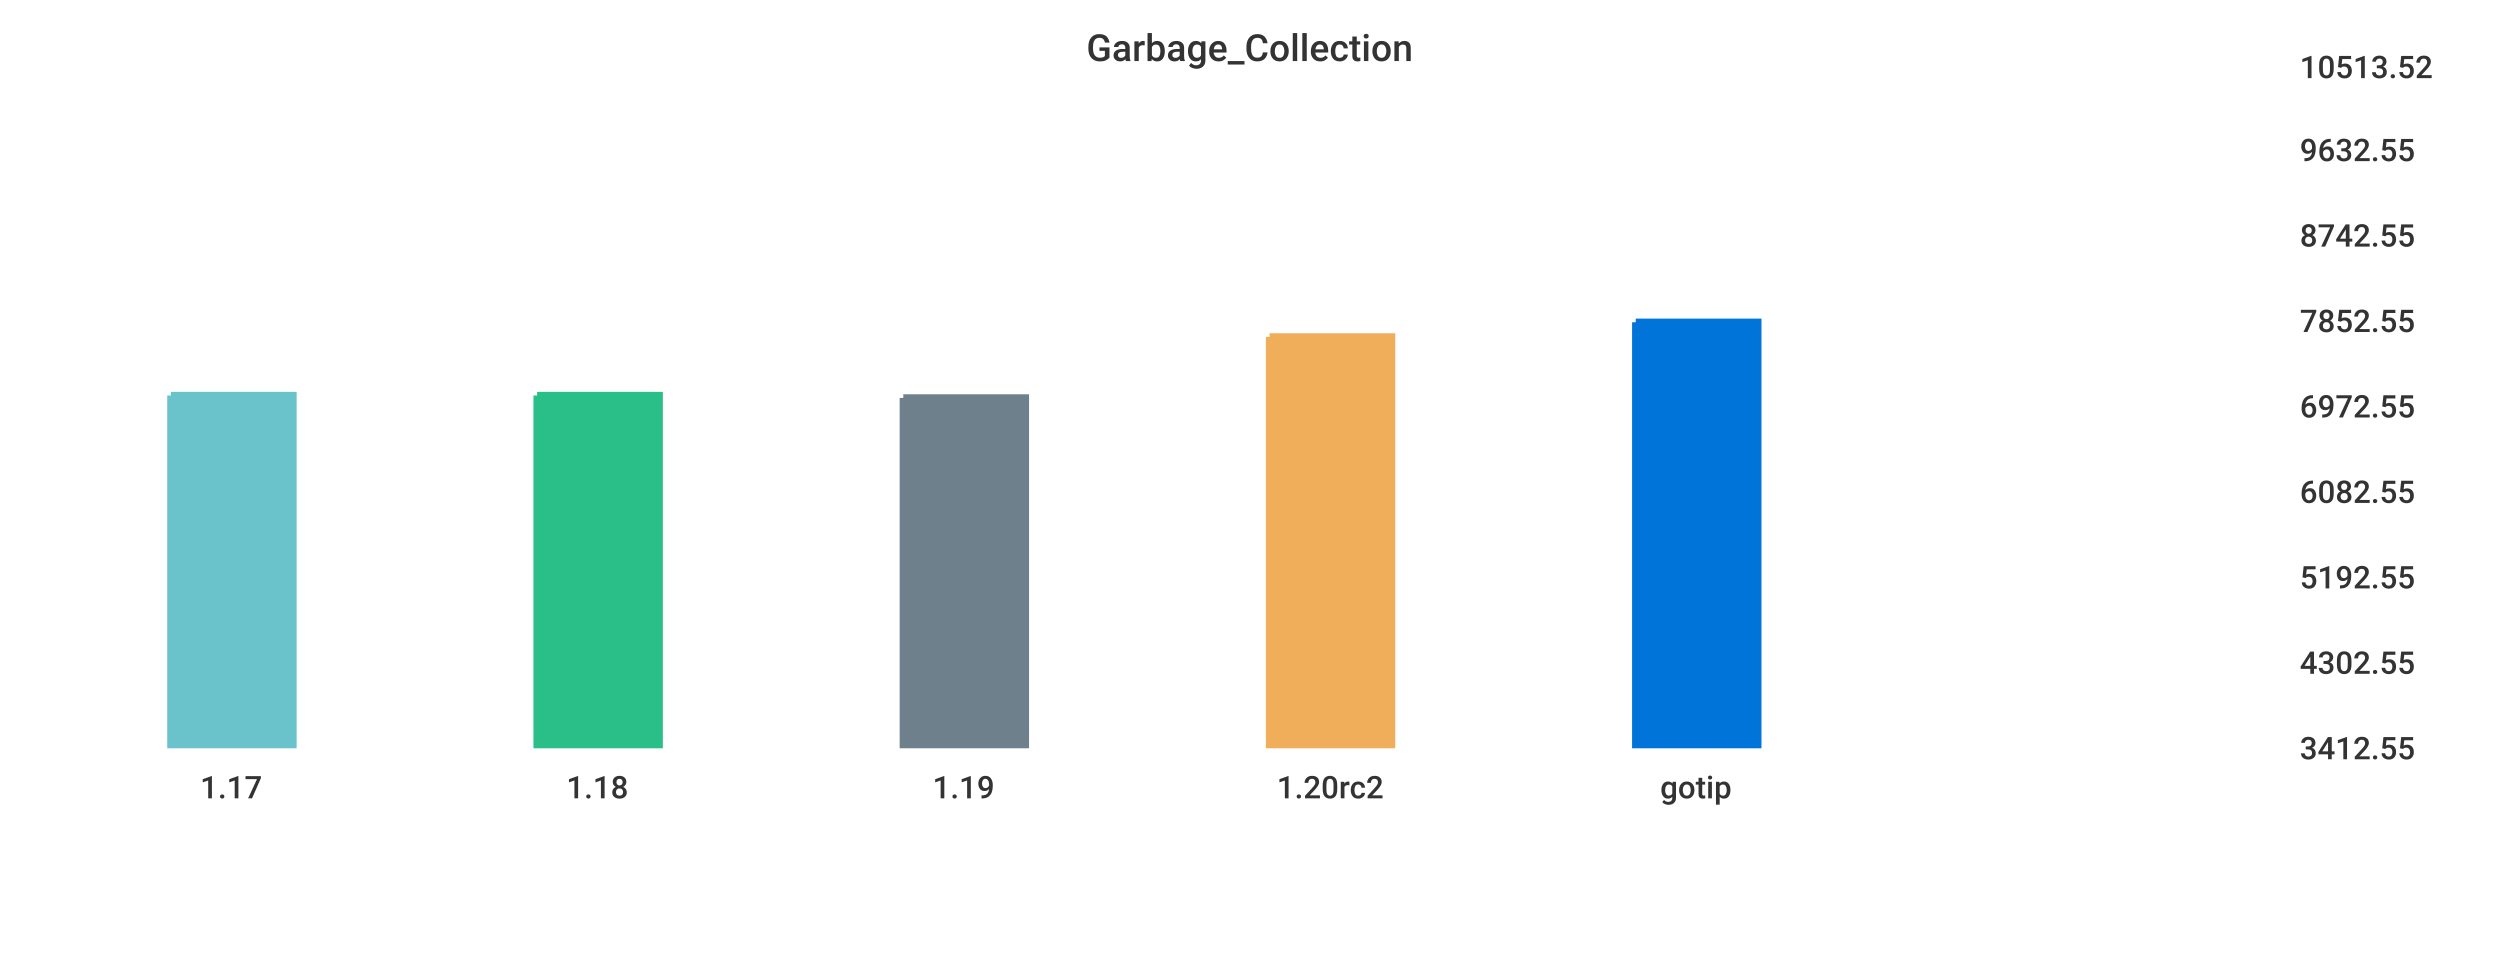
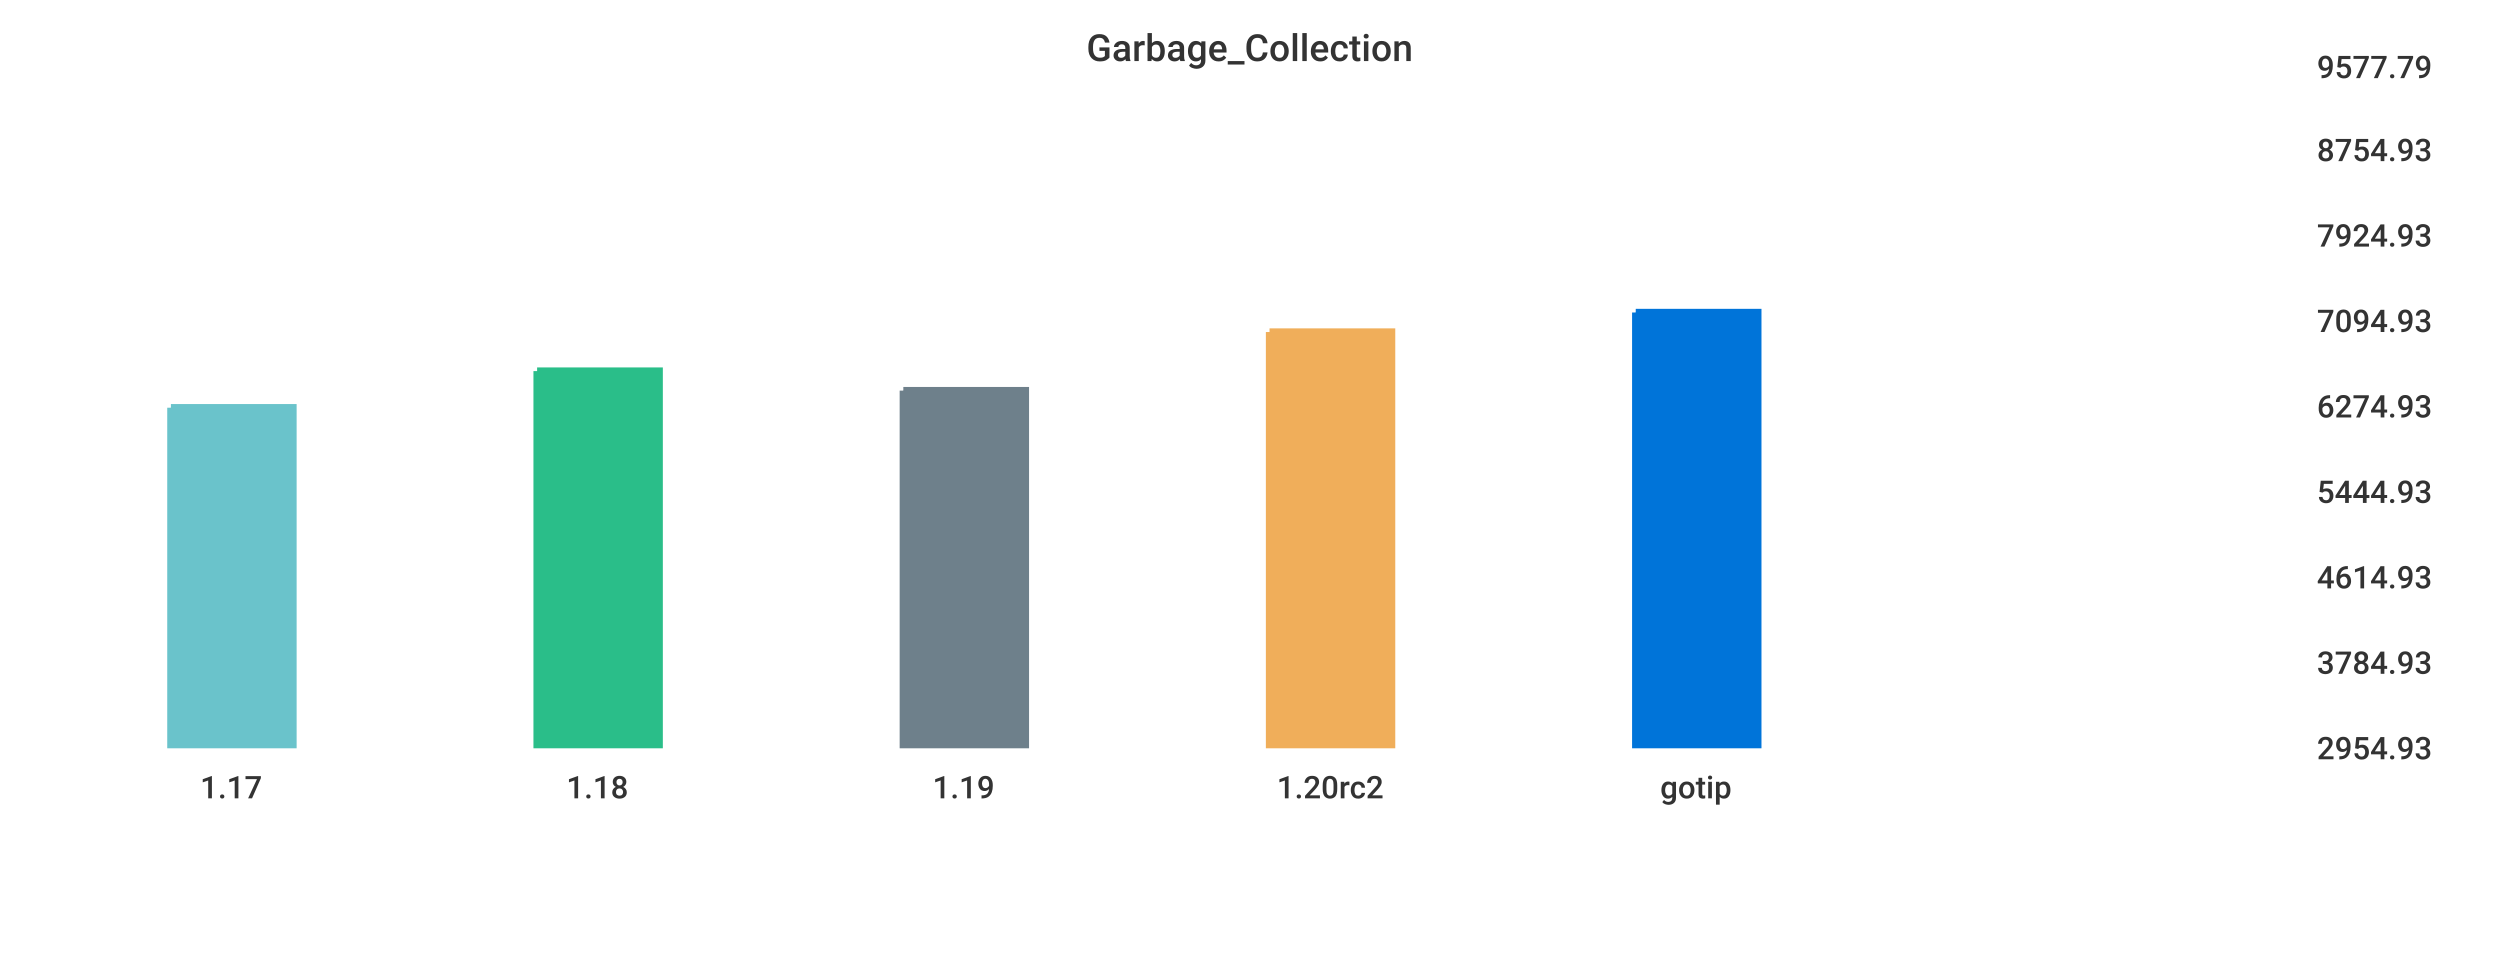
<svg xmlns="http://www.w3.org/2000/svg" width="1024" height="400">\n<path d="M 0 0 L 1024 0 L 1024 400 L 0 400 L 0 0" style="stroke-width:0;stroke:rgba(255,255,255,1.0);fill:rgba(255,255,255,1.0)" />
-   <path d="M 20 26 L 927 26 L 927 305 L 20 305 L 20 26" style="stroke-width:0;stroke:rgba(255,255,255,1.0);fill:rgba(255,255,255,1.0)" />
-   <path d="M 70 162 L 120 162 L 120 305 L 70 305 L 70 162" style="stroke-width:3;stroke:rgba(106,195,203,1.0);fill:rgba(106,195,203,1.0)" />
-   <path d="M 220 162 L 270 162 L 270 305 L 220 305 L 220 162" style="stroke-width:3;stroke:rgba(42,190,137,1.0);fill:rgba(42,190,137,1.0)" />
-   <path d="M 370 163 L 420 163 L 420 305 L 370 305 L 370 163" style="stroke-width:3;stroke:rgba(110,128,139,1.0);fill:rgba(110,128,139,1.0)" />
-   <path d="M 520 138 L 570 138 L 570 305 L 520 305 L 520 138" style="stroke-width:3;stroke:rgba(240,174,90,1.0);fill:rgba(240,174,90,1.0)" />
-   <path d="M 670 132 L 720 132 L 720 305 L 670 305 L 670 132" style="stroke-width:3;stroke:rgba(0,116,217,1.0);fill:rgba(0,116,217,1.0)" />
-   <path d="M 20 305 L 927 305" style="stroke-width:0;stroke:rgba(51,51,51,1.0);fill:none" />
+   <path d="M 20 26 L 934 26 L 934 305 L 20 305 L 20 26" style="stroke-width:0;stroke:rgba(255,255,255,1.0);fill:rgba(255,255,255,1.0)" />
+   <path d="M 70 167 L 120 167 L 120 305 L 70 305 L 70 167" style="stroke-width:3;stroke:rgba(106,195,203,1.0);fill:rgba(106,195,203,1.0)" />
+   <path d="M 220 152 L 270 152 L 270 305 L 220 305 L 220 152" style="stroke-width:3;stroke:rgba(42,190,137,1.0);fill:rgba(42,190,137,1.0)" />
+   <path d="M 370 160 L 420 160 L 420 305 L 370 305 L 370 160" style="stroke-width:3;stroke:rgba(110,128,139,1.0);fill:rgba(110,128,139,1.0)" />
+   <path d="M 520 136 L 570 136 L 570 305 L 520 305 L 520 136" style="stroke-width:3;stroke:rgba(240,174,90,1.0);fill:rgba(240,174,90,1.0)" />
+   <path d="M 670 128 L 720 128 L 720 305 L 670 305 L 670 128" style="stroke-width:3;stroke:rgba(0,116,217,1.0);fill:rgba(0,116,217,1.0)" />
+   <path d="M 20 305 L 934 305" style="stroke-width:0;stroke:rgba(51,51,51,1.0);fill:none" />
  <path d="M 20 305 L 20 310" style="stroke-width:0;stroke:rgba(51,51,51,1.0);fill:none" />
  <text x="82" y="327" style="stroke-width:0;stroke:none;fill:rgba(51,51,51,1.0);font-size:12.8px;font-family:'Roboto Medium',sans-serif">1.17</text>
  <path d="M 170 305 L 170 310" style="stroke-width:0;stroke:rgba(51,51,51,1.0);fill:none" />
  <text x="232" y="327" style="stroke-width:0;stroke:none;fill:rgba(51,51,51,1.0);font-size:12.8px;font-family:'Roboto Medium',sans-serif">1.18</text>
  <path d="M 320 305 L 320 310" style="stroke-width:0;stroke:rgba(51,51,51,1.0);fill:none" />
  <text x="382" y="327" style="stroke-width:0;stroke:none;fill:rgba(51,51,51,1.0);font-size:12.8px;font-family:'Roboto Medium',sans-serif">1.19</text>
  <path d="M 470 305 L 470 310" style="stroke-width:0;stroke:rgba(51,51,51,1.0);fill:none" />
  <text x="523" y="327" style="stroke-width:0;stroke:none;fill:rgba(51,51,51,1.0);font-size:12.8px;font-family:'Roboto Medium',sans-serif">1.20rc2</text>
  <path d="M 620 305 L 620 310" style="stroke-width:0;stroke:rgba(51,51,51,1.0);fill:none" />
  <text x="680" y="327" style="stroke-width:0;stroke:none;fill:rgba(51,51,51,1.0);font-size:12.8px;font-family:'Roboto Medium',sans-serif">gotip</text>
-   <path d="M 927 26 L 927 305" style="stroke-width:0;stroke:rgba(51,51,51,1.0);fill:none" />
-   <path d="M 927 305 L 932 305" style="stroke-width:0;stroke:rgba(51,51,51,1.0);fill:none" />
-   <path d="M 927 305 L 932 305" style="stroke-width:0;stroke:rgba(51,51,51,1.0);fill:none" />
-   <text x="942" y="311" style="stroke-width:0;stroke:none;fill:rgba(51,51,51,1.0);font-size:12.8px;font-family:'Roboto Medium',sans-serif">3412.55</text>
-   <path d="M 927 270 L 932 270" style="stroke-width:0;stroke:rgba(51,51,51,1.0);fill:none" />
-   <text x="942" y="276" style="stroke-width:0;stroke:none;fill:rgba(51,51,51,1.0);font-size:12.8px;font-family:'Roboto Medium',sans-serif">4302.55</text>
-   <path d="M 927 235 L 932 235" style="stroke-width:0;stroke:rgba(51,51,51,1.0);fill:none" />
-   <text x="942" y="241" style="stroke-width:0;stroke:none;fill:rgba(51,51,51,1.0);font-size:12.8px;font-family:'Roboto Medium',sans-serif">5192.55</text>
-   <path d="M 927 200 L 932 200" style="stroke-width:0;stroke:rgba(51,51,51,1.0);fill:none" />
-   <text x="942" y="206" style="stroke-width:0;stroke:none;fill:rgba(51,51,51,1.0);font-size:12.8px;font-family:'Roboto Medium',sans-serif">6082.55</text>
-   <path d="M 927 165 L 932 165" style="stroke-width:0;stroke:rgba(51,51,51,1.0);fill:none" />
-   <text x="942" y="171" style="stroke-width:0;stroke:none;fill:rgba(51,51,51,1.0);font-size:12.8px;font-family:'Roboto Medium',sans-serif">6972.55</text>
-   <path d="M 927 130 L 932 130" style="stroke-width:0;stroke:rgba(51,51,51,1.0);fill:none" />
-   <text x="942" y="136" style="stroke-width:0;stroke:none;fill:rgba(51,51,51,1.0);font-size:12.8px;font-family:'Roboto Medium',sans-serif">7852.55</text>
-   <path d="M 927 95 L 932 95" style="stroke-width:0;stroke:rgba(51,51,51,1.0);fill:none" />
-   <text x="942" y="101" style="stroke-width:0;stroke:none;fill:rgba(51,51,51,1.0);font-size:12.8px;font-family:'Roboto Medium',sans-serif">8742.55</text>
-   <path d="M 927 60 L 932 60" style="stroke-width:0;stroke:rgba(51,51,51,1.0);fill:none" />
-   <text x="942" y="66" style="stroke-width:0;stroke:none;fill:rgba(51,51,51,1.0);font-size:12.8px;font-family:'Roboto Medium',sans-serif">9632.55</text>
-   <path d="M 927 26 L 932 26" style="stroke-width:0;stroke:rgba(51,51,51,1.0);fill:none" />
-   <text x="942" y="32" style="stroke-width:0;stroke:none;fill:rgba(51,51,51,1.0);font-size:12.8px;font-family:'Roboto Medium',sans-serif">10513.52</text>
+   <path d="M 934 26 L 934 305" style="stroke-width:0;stroke:rgba(51,51,51,1.0);fill:none" />
+   <path d="M 934 305 L 939 305" style="stroke-width:0;stroke:rgba(51,51,51,1.0);fill:none" />
+   <path d="M 934 305 L 939 305" style="stroke-width:0;stroke:rgba(51,51,51,1.0);fill:none" />
+   <text x="949" y="311" style="stroke-width:0;stroke:none;fill:rgba(51,51,51,1.0);font-size:12.8px;font-family:'Roboto Medium',sans-serif">2954.93</text>
+   <path d="M 934 270 L 939 270" style="stroke-width:0;stroke:rgba(51,51,51,1.0);fill:none" />
+   <text x="949" y="276" style="stroke-width:0;stroke:none;fill:rgba(51,51,51,1.0);font-size:12.8px;font-family:'Roboto Medium',sans-serif">3784.93</text>
+   <path d="M 934 235 L 939 235" style="stroke-width:0;stroke:rgba(51,51,51,1.0);fill:none" />
+   <text x="949" y="241" style="stroke-width:0;stroke:none;fill:rgba(51,51,51,1.0);font-size:12.8px;font-family:'Roboto Medium',sans-serif">4614.93</text>
+   <path d="M 934 200 L 939 200" style="stroke-width:0;stroke:rgba(51,51,51,1.0);fill:none" />
+   <text x="949" y="206" style="stroke-width:0;stroke:none;fill:rgba(51,51,51,1.0);font-size:12.8px;font-family:'Roboto Medium',sans-serif">5444.93</text>
+   <path d="M 934 165 L 939 165" style="stroke-width:0;stroke:rgba(51,51,51,1.0);fill:none" />
+   <text x="949" y="171" style="stroke-width:0;stroke:none;fill:rgba(51,51,51,1.0);font-size:12.8px;font-family:'Roboto Medium',sans-serif">6274.93</text>
+   <path d="M 934 130 L 939 130" style="stroke-width:0;stroke:rgba(51,51,51,1.0);fill:none" />
+   <text x="949" y="136" style="stroke-width:0;stroke:none;fill:rgba(51,51,51,1.0);font-size:12.8px;font-family:'Roboto Medium',sans-serif">7094.93</text>
+   <path d="M 934 95 L 939 95" style="stroke-width:0;stroke:rgba(51,51,51,1.0);fill:none" />
+   <text x="949" y="101" style="stroke-width:0;stroke:none;fill:rgba(51,51,51,1.0);font-size:12.8px;font-family:'Roboto Medium',sans-serif">7924.93</text>
+   <path d="M 934 60 L 939 60" style="stroke-width:0;stroke:rgba(51,51,51,1.0);fill:none" />
+   <text x="949" y="66" style="stroke-width:0;stroke:none;fill:rgba(51,51,51,1.0);font-size:12.8px;font-family:'Roboto Medium',sans-serif">8754.93</text>
+   <path d="M 934 26 L 939 26" style="stroke-width:0;stroke:rgba(51,51,51,1.0);fill:none" />
+   <text x="949" y="32" style="stroke-width:0;stroke:none;fill:rgba(51,51,51,1.0);font-size:12.8px;font-family:'Roboto Medium',sans-serif">9577.79</text>
  <text x="445" y="25" style="stroke-width:0;stroke:none;fill:rgba(51,51,51,1.0);font-size:15.3px;font-family:'Roboto Medium',sans-serif">Garbage_Collection</text>
</svg>
